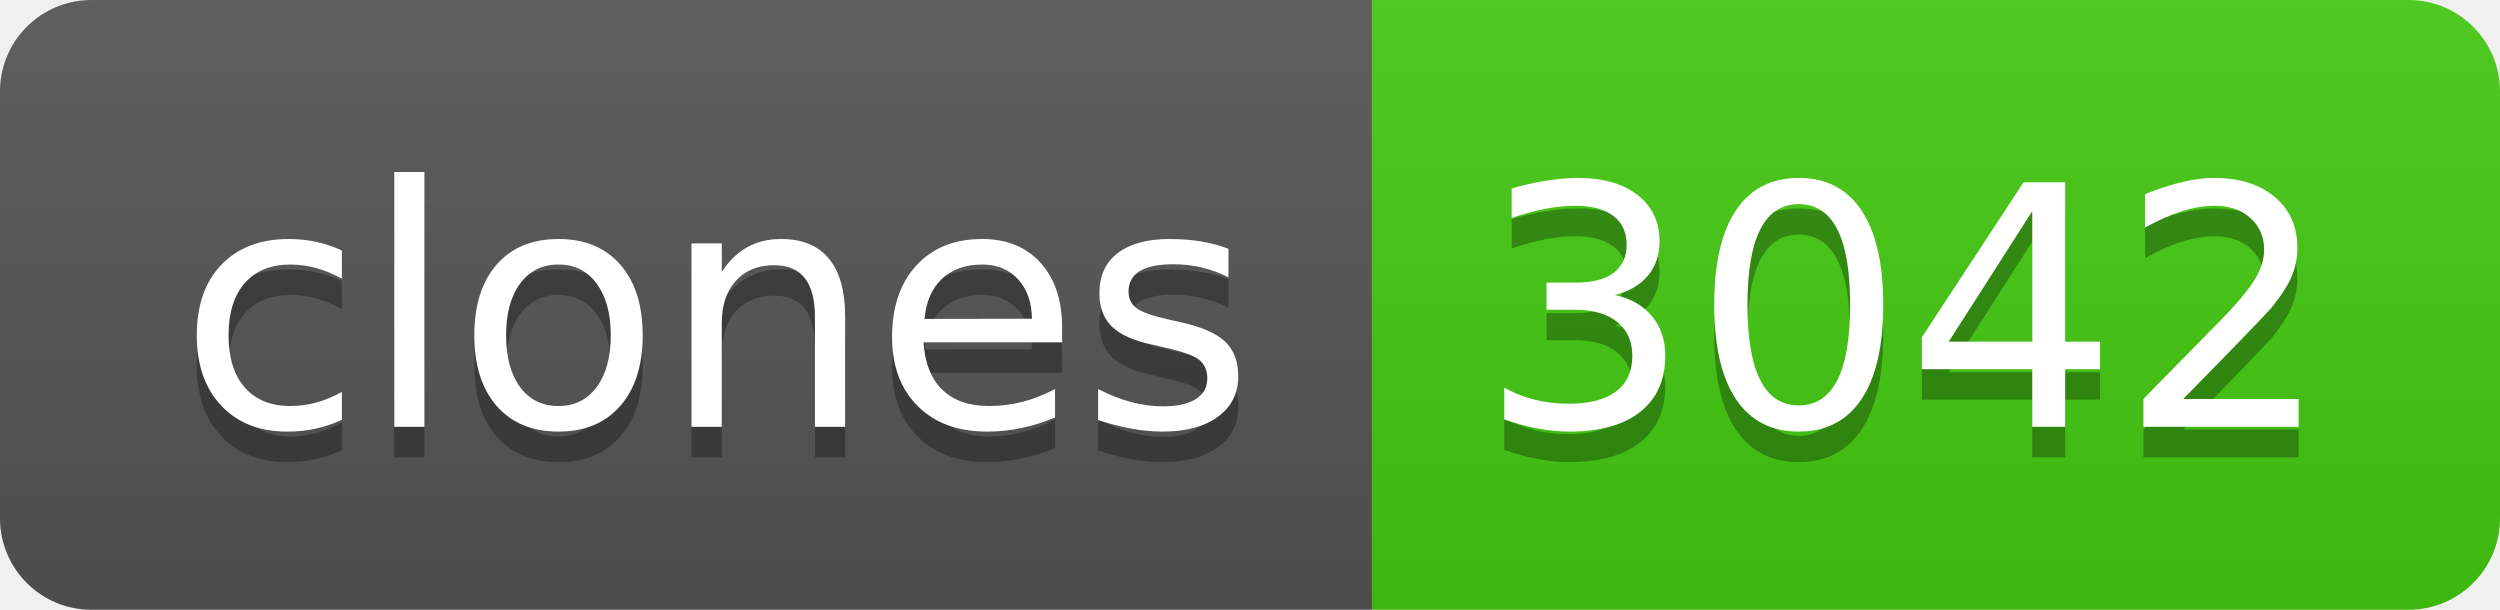
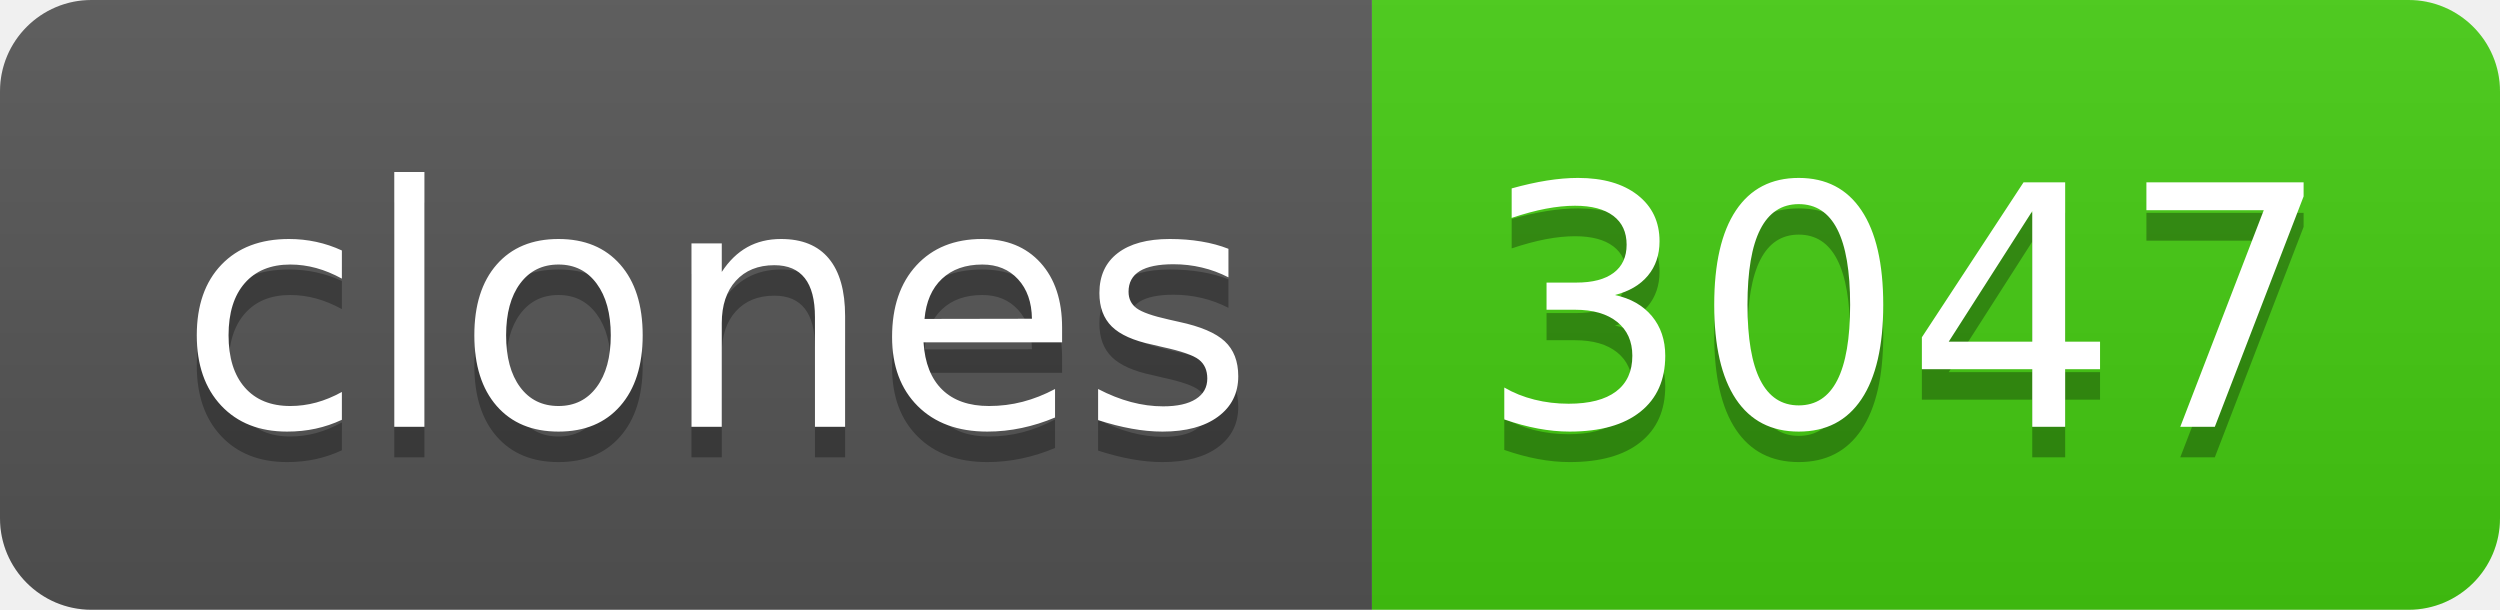
- <svg xmlns="http://www.w3.org/2000/svg" width="82" height="20" role="img" aria-label="clones: 3042">
+ <svg xmlns="http://www.w3.org/2000/svg" width="82" height="20" role="img" aria-label="clones: 3047">
  <linearGradient id="s" x2="0" y2="100%">
    <stop offset="0" stop-color="#bbb" stop-opacity=".1" />
    <stop offset="1" stop-opacity=".1" />
  </linearGradient>
  <clipPath id="r">
    <rect width="82" height="20" rx="3" fill="#fff" />
  </clipPath>
  <g clip-path="url(#r)">
    <rect width="45" height="20" fill="#555" />
    <rect x="45" width="37" height="20" fill="#4c1" />
    <rect width="82" height="20" fill="url(#s)" />
  </g>
  <g fill="#fff" text-anchor="middle" font-family="Verdana,Geneva,DejaVu Sans,sans-serif" text-rendering="geometricPrecision" font-size="110">
    <text aria-hidden="true" x="235" y="150" fill="#010101" fill-opacity=".3" transform="scale(.1)" textLength="350">clones</text>
    <text x="235" y="140" transform="scale(.1)" fill="#fff" textLength="350">clones</text>
-     <text aria-hidden="true" x="625" y="150" fill="#010101" fill-opacity=".3" transform="scale(.1)" textLength="270">3042</text>
-     <text x="625" y="140" transform="scale(.1)" fill="#fff" textLength="270">3042</text>
+     <text aria-hidden="true" x="625" y="150" fill="#010101" fill-opacity=".3" transform="scale(.1)" textLength="270">3047</text>
+     <text x="625" y="140" transform="scale(.1)" fill="#fff" textLength="270">3047</text>
  </g>
</svg>
